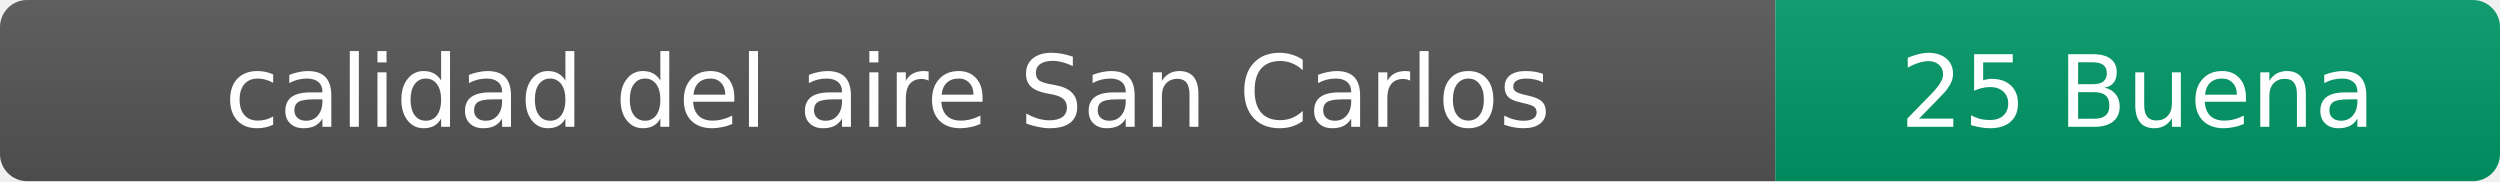
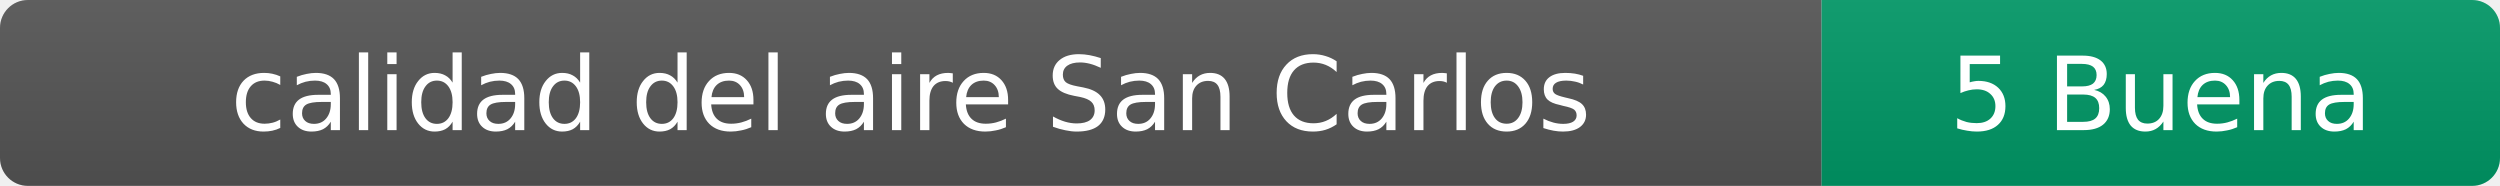
- <svg xmlns="http://www.w3.org/2000/svg" width="276" height="20" role="img" aria-label="calidad del aire: 25 Buena">
+ <svg xmlns="http://www.w3.org/2000/svg" width="269" height="20" role="img" aria-label="calidad del aire: 5 Buena">
  <linearGradient id="s" x2="0" y2="100%">
    <stop offset="0" stop-color="#bbb" stop-opacity=".1" />
    <stop offset="1" stop-opacity=".1" />
  </linearGradient>
  <clipPath id="r">
-     <rect width="276" height="20" rx="3" fill="#fff" />
+     <rect width="269" height="20" rx="3" fill="#fff" />
  </clipPath>
  <g clip-path="url(#r)">
    <rect width="196" height="20" fill="#555" />
-     <rect x="196" width="80" height="20" fill="#009966" />
-     <rect width="276" height="20" fill="url(#s)" />
+     <rect x="196" width="73" height="20" fill="#009966" />
+     <rect width="269" height="20" fill="url(#s)" />
  </g>
  <g fill="#fff" text-anchor="middle" font-family="Verdana,Geneva,DejaVu Sans,sans-serif" font-size="11">
    <text x="98" y="14">calidad del aire San Carlos</text>
-     <text x="236" y="14">25 Buena</text>
+     <text x="232.5" y="14">5 Buena</text>
  </g>
</svg>
